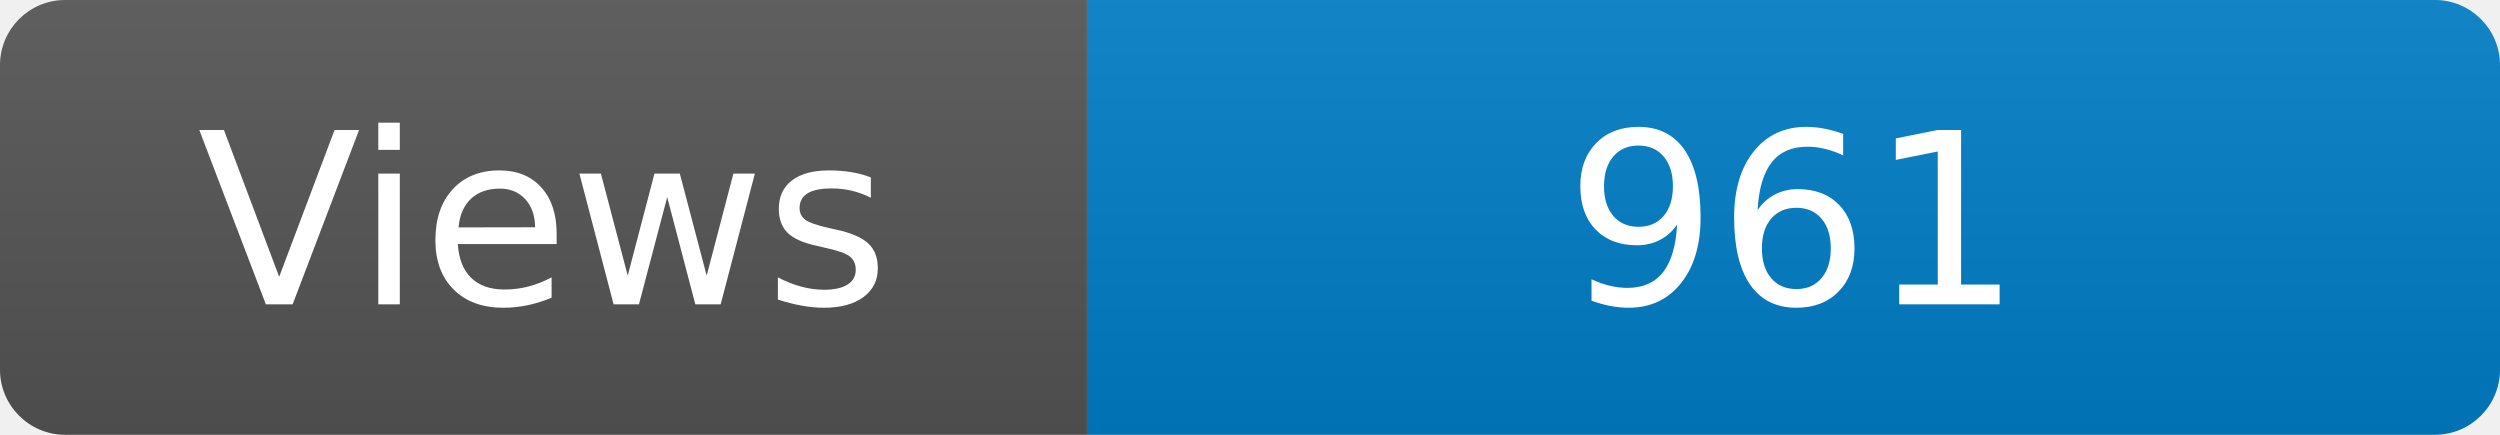
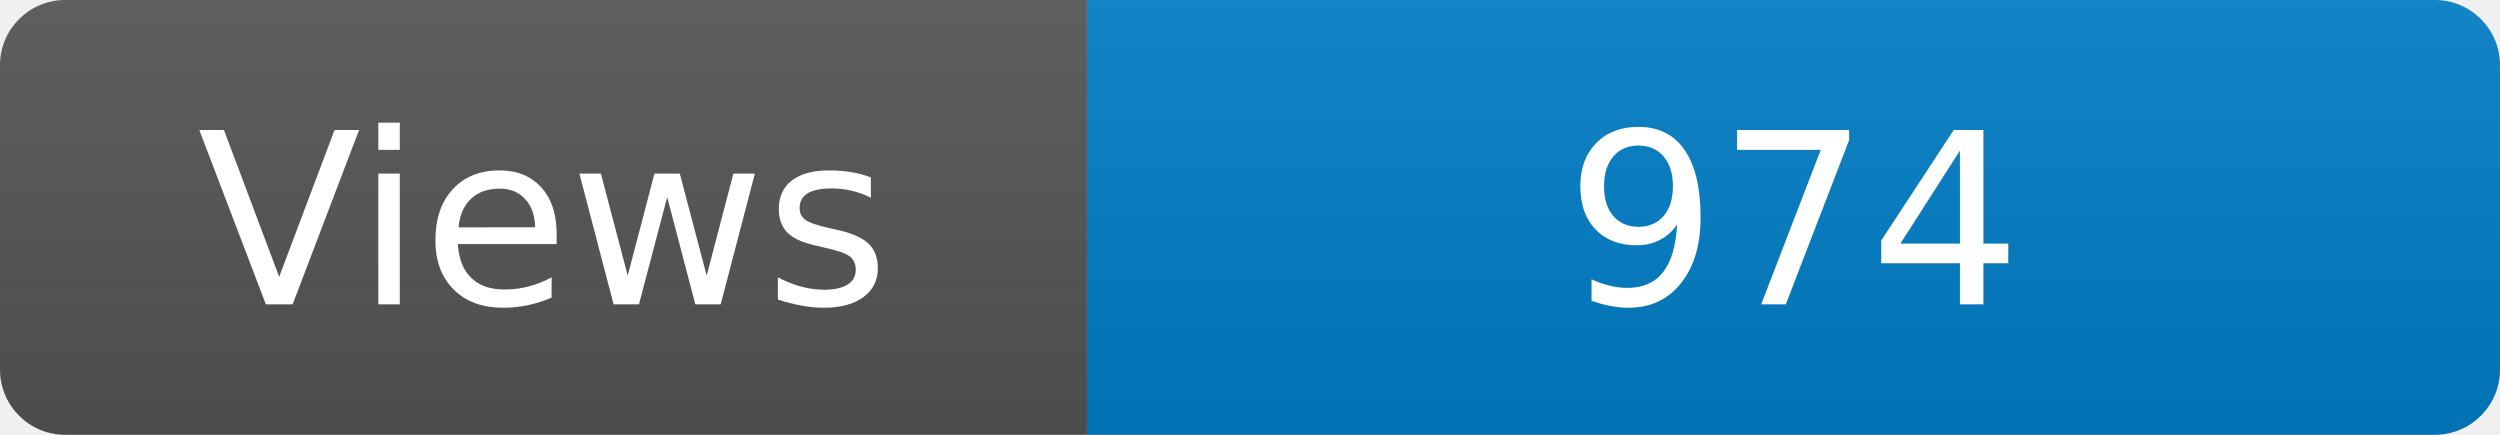
<svg xmlns="http://www.w3.org/2000/svg" width="115" height="20" role="img" aria-label="Maintained?: yes">
  <linearGradient id="s" x2="0" y2="100%">
    <stop offset="0" stop-color="#bbb" stop-opacity=".1" />
    <stop offset="1" stop-opacity=".1" />
  </linearGradient>
  <clipPath id="r">
    <rect width="115" height="20" rx="3" fill="#fff" />
  </clipPath>
  <g clip-path="url(#r)">
    <rect width="50" height="20" fill="#555" />
    <rect x="50" width="160" height="20" fill="#007ec6" />
    <rect width="115" height="20" fill="url(#s)" />
  </g>
  <g fill="#fff" text-anchor="middle" font-family="Verdana,Geneva,DejaVu Sans,sans-serif" font-size="110">
    <text x="250" y="140" transform="scale(.1)" fill="#fff">Views</text>
-     <text x="825" y="140" transform="scale(.1)" fill="#fff">961</text>
+     <text x="825" y="140" transform="scale(.1)" fill="#fff">974</text>
  </g>
</svg>
